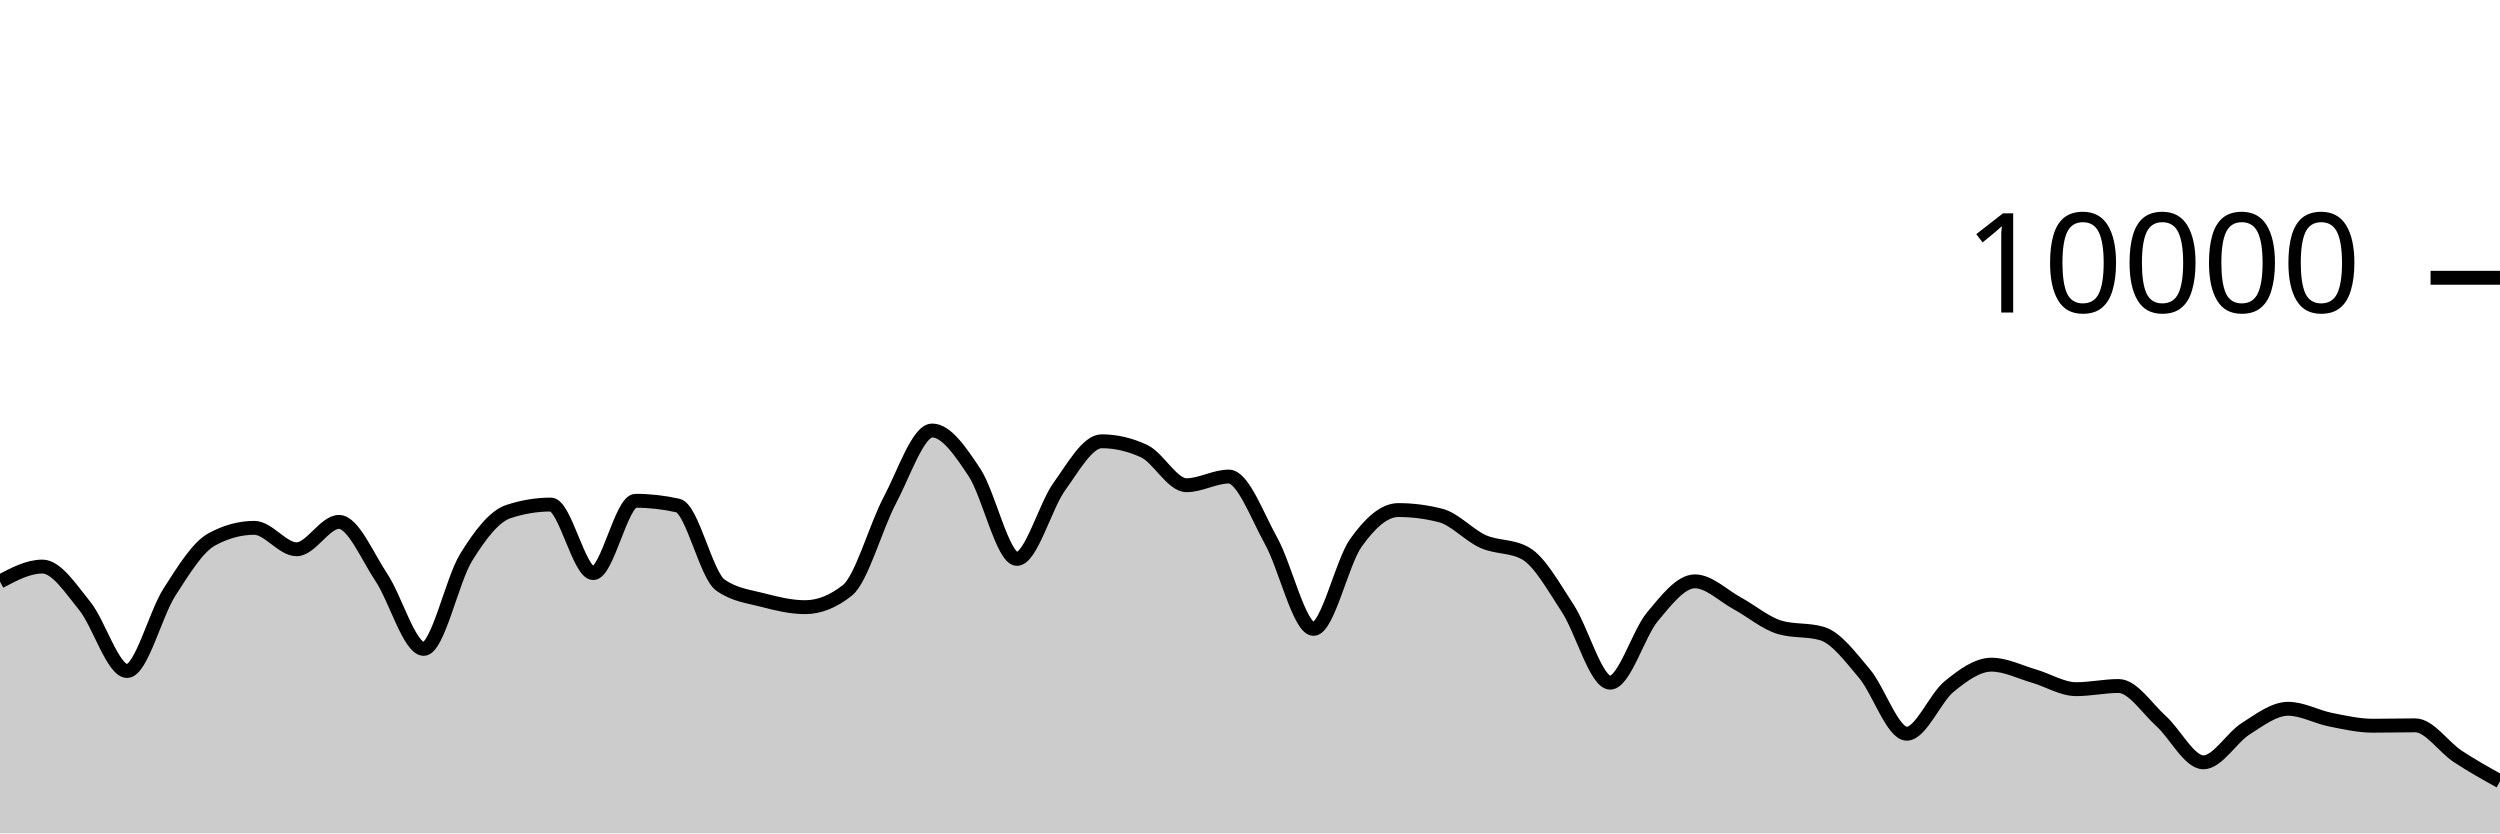
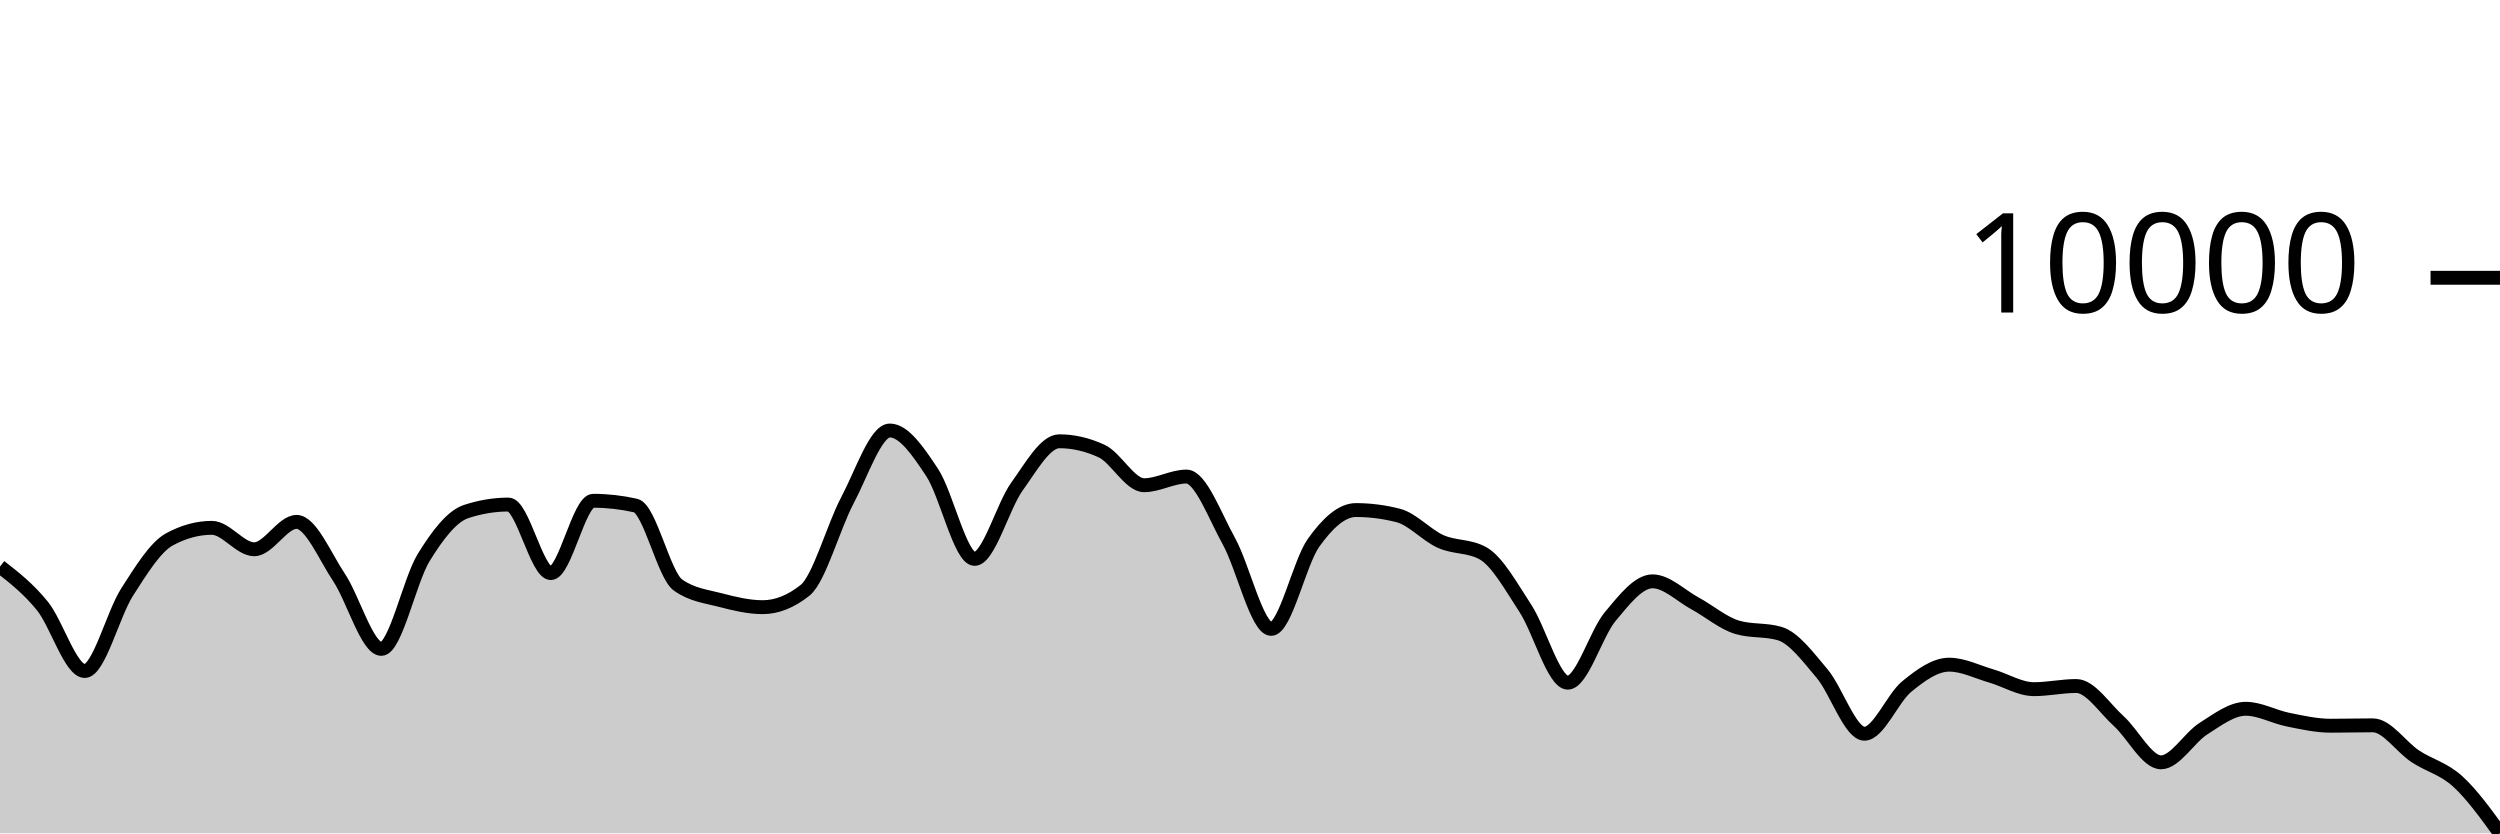
<svg xmlns="http://www.w3.org/2000/svg" viewBox="0 0 180 60">
  <g transform="translate(0,20)">
-     <path class="area" fill="rgba(0, 0, 0, 0.2)" d="M0,21.872C1.017,21.332,2.034,20.792,3.051,20.792C4.068,20.792,5.085,22.375,6.102,23.628C7.119,24.881,8.136,28.312,9.153,28.312C10.169,28.312,11.186,24.208,12.203,22.628C13.22,21.048,14.237,19.384,15.254,18.832C16.271,18.28,17.288,18.004,18.305,18.004C19.322,18.004,20.339,19.548,21.356,19.548C22.373,19.548,23.39,17.576,24.407,17.576C25.424,17.576,26.441,20.048,27.458,21.572C28.475,23.096,29.492,26.72,30.508,26.72C31.525,26.72,32.542,21.784,33.559,20.136C34.576,18.488,35.593,17.168,36.61,16.832C37.627,16.496,38.644,16.328,39.661,16.328C40.678,16.328,41.695,21.264,42.712,21.264C43.729,21.264,44.746,16.056,45.763,16.056C46.78,16.056,47.797,16.171,48.814,16.4C49.831,16.629,50.847,21.397,51.864,22.12C52.881,22.843,53.898,22.938,54.915,23.204C55.932,23.47,56.949,23.716,57.966,23.716C58.983,23.716,60,23.311,61.017,22.5C62.034,21.689,63.051,17.933,64.068,16.016C65.085,14.099,66.102,10.996,67.119,10.996C68.136,10.996,69.153,12.487,70.169,14.028C71.186,15.569,72.203,20.24,73.22,20.24C74.237,20.24,75.254,16.443,76.271,15.032C77.288,13.621,78.305,11.772,79.322,11.772C80.339,11.772,81.356,12.008,82.373,12.48C83.39,12.952,84.407,14.936,85.424,14.936C86.441,14.936,87.458,14.312,88.475,14.312C89.492,14.312,90.508,17.128,91.525,18.956C92.542,20.784,93.559,25.28,94.576,25.28C95.593,25.28,96.61,20.506,97.627,19.08C98.644,17.654,99.661,16.724,100.678,16.724C101.695,16.724,102.712,16.855,103.729,17.116C104.746,17.377,105.763,18.534,106.78,18.988C107.797,19.442,108.814,19.272,109.831,19.84C110.847,20.408,111.864,22.256,112.881,23.808C113.898,25.36,114.915,29.152,115.932,29.152C116.949,29.152,117.966,25.612,118.983,24.396C120,23.18,121.017,21.856,122.034,21.856C123.051,21.856,124.068,22.888,125.085,23.44C126.102,23.992,127.119,24.869,128.136,25.168C129.153,25.467,130.169,25.317,131.186,25.616C132.203,25.915,133.22,27.29,134.237,28.492C135.254,29.694,136.271,32.828,137.288,32.828C138.305,32.828,139.322,30.257,140.339,29.428C141.356,28.599,142.373,27.856,143.39,27.856C144.407,27.856,145.424,28.382,146.441,28.676C147.458,28.97,148.475,29.62,149.492,29.62C150.508,29.62,151.525,29.392,152.542,29.392C153.559,29.392,154.576,30.996,155.593,31.912C156.61,32.828,157.627,34.888,158.644,34.888C159.661,34.888,160.678,33.107,161.695,32.464C162.712,31.821,163.729,31.032,164.746,31.032C165.763,31.032,166.78,31.613,167.797,31.816C168.814,32.019,169.831,32.252,170.847,32.252C171.864,32.252,172.881,32.224,173.898,32.224C174.915,32.224,175.932,33.78,176.949,34.452C177.966,35.124,178.983,35.69,180,36.256L180,40C178.983,40,177.966,40,176.949,40C175.932,40,174.915,40,173.898,40C172.881,40,171.864,40,170.847,40C169.831,40,168.814,40,167.797,40C166.78,40,165.763,40,164.746,40C163.729,40,162.712,40,161.695,40C160.678,40,159.661,40,158.644,40C157.627,40,156.61,40,155.593,40C154.576,40,153.559,40,152.542,40C151.525,40,150.508,40,149.492,40C148.475,40,147.458,40,146.441,40C145.424,40,144.407,40,143.39,40C142.373,40,141.356,40,140.339,40C139.322,40,138.305,40,137.288,40C136.271,40,135.254,40,134.237,40C133.22,40,132.203,40,131.186,40C130.169,40,129.153,40,128.136,40C127.119,40,126.102,40,125.085,40C124.068,40,123.051,40,122.034,40C121.017,40,120,40,118.983,40C117.966,40,116.949,40,115.932,40C114.915,40,113.898,40,112.881,40C111.864,40,110.847,40,109.831,40C108.814,40,107.797,40,106.78,40C105.763,40,104.746,40,103.729,40C102.712,40,101.695,40,100.678,40C99.661,40,98.644,40,97.627,40C96.61,40,95.593,40,94.576,40C93.559,40,92.542,40,91.525,40C90.508,40,89.492,40,88.475,40C87.458,40,86.441,40,85.424,40C84.407,40,83.39,40,82.373,40C81.356,40,80.339,40,79.322,40C78.305,40,77.288,40,76.271,40C75.254,40,74.237,40,73.22,40C72.203,40,71.186,40,70.169,40C69.153,40,68.136,40,67.119,40C66.102,40,65.085,40,64.068,40C63.051,40,62.034,40,61.017,40C60,40,58.983,40,57.966,40C56.949,40,55.932,40,54.915,40C53.898,40,52.881,40,51.864,40C50.847,40,49.831,40,48.814,40C47.797,40,46.78,40,45.763,40C44.746,40,43.729,40,42.712,40C41.695,40,40.678,40,39.661,40C38.644,40,37.627,40,36.61,40C35.593,40,34.576,40,33.559,40C32.542,40,31.525,40,30.508,40C29.492,40,28.475,40,27.458,40C26.441,40,25.424,40,24.407,40C23.39,40,22.373,40,21.356,40C20.339,40,19.322,40,18.305,40C17.288,40,16.271,40,15.254,40C14.237,40,13.22,40,12.203,40C11.186,40,10.169,40,9.153,40C8.136,40,7.119,40,6.102,40C5.085,40,4.068,40,3.051,40C2.034,40,1.017,40,0,40Z" />
-     <path class="line" stroke="black" fill="none" d="M0,21.872C1.017,21.332,2.034,20.792,3.051,20.792C4.068,20.792,5.085,22.375,6.102,23.628C7.119,24.881,8.136,28.312,9.153,28.312C10.169,28.312,11.186,24.208,12.203,22.628C13.22,21.048,14.237,19.384,15.254,18.832C16.271,18.28,17.288,18.004,18.305,18.004C19.322,18.004,20.339,19.548,21.356,19.548C22.373,19.548,23.39,17.576,24.407,17.576C25.424,17.576,26.441,20.048,27.458,21.572C28.475,23.096,29.492,26.72,30.508,26.72C31.525,26.72,32.542,21.784,33.559,20.136C34.576,18.488,35.593,17.168,36.61,16.832C37.627,16.496,38.644,16.328,39.661,16.328C40.678,16.328,41.695,21.264,42.712,21.264C43.729,21.264,44.746,16.056,45.763,16.056C46.78,16.056,47.797,16.171,48.814,16.4C49.831,16.629,50.847,21.397,51.864,22.12C52.881,22.843,53.898,22.938,54.915,23.204C55.932,23.47,56.949,23.716,57.966,23.716C58.983,23.716,60,23.311,61.017,22.5C62.034,21.689,63.051,17.933,64.068,16.016C65.085,14.099,66.102,10.996,67.119,10.996C68.136,10.996,69.153,12.487,70.169,14.028C71.186,15.569,72.203,20.24,73.22,20.24C74.237,20.24,75.254,16.443,76.271,15.032C77.288,13.621,78.305,11.772,79.322,11.772C80.339,11.772,81.356,12.008,82.373,12.48C83.39,12.952,84.407,14.936,85.424,14.936C86.441,14.936,87.458,14.312,88.475,14.312C89.492,14.312,90.508,17.128,91.525,18.956C92.542,20.784,93.559,25.28,94.576,25.28C95.593,25.28,96.61,20.506,97.627,19.08C98.644,17.654,99.661,16.724,100.678,16.724C101.695,16.724,102.712,16.855,103.729,17.116C104.746,17.377,105.763,18.534,106.78,18.988C107.797,19.442,108.814,19.272,109.831,19.84C110.847,20.408,111.864,22.256,112.881,23.808C113.898,25.36,114.915,29.152,115.932,29.152C116.949,29.152,117.966,25.612,118.983,24.396C120,23.18,121.017,21.856,122.034,21.856C123.051,21.856,124.068,22.888,125.085,23.44C126.102,23.992,127.119,24.869,128.136,25.168C129.153,25.467,130.169,25.317,131.186,25.616C132.203,25.915,133.22,27.29,134.237,28.492C135.254,29.694,136.271,32.828,137.288,32.828C138.305,32.828,139.322,30.257,140.339,29.428C141.356,28.599,142.373,27.856,143.39,27.856C144.407,27.856,145.424,28.382,146.441,28.676C147.458,28.97,148.475,29.62,149.492,29.62C150.508,29.62,151.525,29.392,152.542,29.392C153.559,29.392,154.576,30.996,155.593,31.912C156.61,32.828,157.627,34.888,158.644,34.888C159.661,34.888,160.678,33.107,161.695,32.464C162.712,31.821,163.729,31.032,164.746,31.032C165.763,31.032,166.78,31.613,167.797,31.816C168.814,32.019,169.831,32.252,170.847,32.252C171.864,32.252,172.881,32.224,173.898,32.224C174.915,32.224,175.932,33.78,176.949,34.452C177.966,35.124,178.983,35.69,180,36.256" />
+     <path class="area" fill="rgba(0, 0, 0, 0.2)" d="M0,20.792C1.017,21.583,2.034,22.375,3.051,23.628C4.068,24.881,5.085,28.312,6.102,28.312C7.119,28.312,8.136,24.208,9.153,22.628C10.169,21.048,11.186,19.384,12.203,18.832C13.22,18.28,14.237,18.004,15.254,18.004C16.271,18.004,17.288,19.548,18.305,19.548C19.322,19.548,20.339,17.576,21.356,17.576C22.373,17.576,23.39,20.048,24.407,21.572C25.424,23.096,26.441,26.72,27.458,26.72C28.475,26.72,29.492,21.784,30.508,20.136C31.525,18.488,32.542,17.168,33.559,16.832C34.576,16.496,35.593,16.328,36.61,16.328C37.627,16.328,38.644,21.264,39.661,21.264C40.678,21.264,41.695,16.056,42.712,16.056C43.729,16.056,44.746,16.171,45.763,16.4C46.78,16.629,47.797,21.397,48.814,22.12C49.831,22.843,50.847,22.938,51.864,23.204C52.881,23.47,53.898,23.716,54.915,23.716C55.932,23.716,56.949,23.311,57.966,22.5C58.983,21.689,60,17.933,61.017,16.016C62.034,14.099,63.051,10.996,64.068,10.996C65.085,10.996,66.102,12.487,67.119,14.028C68.136,15.569,69.153,20.24,70.169,20.24C71.186,20.24,72.203,16.443,73.22,15.032C74.237,13.621,75.254,11.772,76.271,11.772C77.288,11.772,78.305,12.008,79.322,12.48C80.339,12.952,81.356,14.936,82.373,14.936C83.39,14.936,84.407,14.312,85.424,14.312C86.441,14.312,87.458,17.128,88.475,18.956C89.492,20.784,90.508,25.28,91.525,25.28C92.542,25.28,93.559,20.506,94.576,19.08C95.593,17.654,96.61,16.724,97.627,16.724C98.644,16.724,99.661,16.855,100.678,17.116C101.695,17.377,102.712,18.534,103.729,18.988C104.746,19.442,105.763,19.272,106.78,19.84C107.797,20.408,108.814,22.256,109.831,23.808C110.847,25.36,111.864,29.152,112.881,29.152C113.898,29.152,114.915,25.612,115.932,24.396C116.949,23.18,117.966,21.856,118.983,21.856C120,21.856,121.017,22.888,122.034,23.44C123.051,23.992,124.068,24.869,125.085,25.168C126.102,25.467,127.119,25.317,128.136,25.616C129.153,25.915,130.169,27.29,131.186,28.492C132.203,29.694,133.22,32.828,134.237,32.828C135.254,32.828,136.271,30.257,137.288,29.428C138.305,28.599,139.322,27.856,140.339,27.856C141.356,27.856,142.373,28.382,143.39,28.676C144.407,28.97,145.424,29.62,146.441,29.62C147.458,29.62,148.475,29.392,149.492,29.392C150.508,29.392,151.525,30.996,152.542,31.912C153.559,32.828,154.576,34.888,155.593,34.888C156.61,34.888,157.627,33.107,158.644,32.464C159.661,31.821,160.678,31.032,161.695,31.032C162.712,31.032,163.729,31.613,164.746,31.816C165.763,32.019,166.78,32.252,167.797,32.252C168.814,32.252,169.831,32.224,170.847,32.224C171.864,32.224,172.881,33.78,173.898,34.452C174.915,35.124,175.932,35.332,176.949,36.256C177.966,37.18,178.983,38.588,180,39.996L180,40C178.983,40,177.966,40,176.949,40C175.932,40,174.915,40,173.898,40C172.881,40,171.864,40,170.847,40C169.831,40,168.814,40,167.797,40C166.78,40,165.763,40,164.746,40C163.729,40,162.712,40,161.695,40C160.678,40,159.661,40,158.644,40C157.627,40,156.61,40,155.593,40C154.576,40,153.559,40,152.542,40C151.525,40,150.508,40,149.492,40C148.475,40,147.458,40,146.441,40C145.424,40,144.407,40,143.39,40C142.373,40,141.356,40,140.339,40C139.322,40,138.305,40,137.288,40C136.271,40,135.254,40,134.237,40C133.22,40,132.203,40,131.186,40C130.169,40,129.153,40,128.136,40C127.119,40,126.102,40,125.085,40C124.068,40,123.051,40,122.034,40C121.017,40,120,40,118.983,40C117.966,40,116.949,40,115.932,40C114.915,40,113.898,40,112.881,40C111.864,40,110.847,40,109.831,40C108.814,40,107.797,40,106.78,40C105.763,40,104.746,40,103.729,40C102.712,40,101.695,40,100.678,40C99.661,40,98.644,40,97.627,40C96.61,40,95.593,40,94.576,40C93.559,40,92.542,40,91.525,40C90.508,40,89.492,40,88.475,40C87.458,40,86.441,40,85.424,40C84.407,40,83.39,40,82.373,40C81.356,40,80.339,40,79.322,40C78.305,40,77.288,40,76.271,40C75.254,40,74.237,40,73.22,40C72.203,40,71.186,40,70.169,40C69.153,40,68.136,40,67.119,40C66.102,40,65.085,40,64.068,40C63.051,40,62.034,40,61.017,40C60,40,58.983,40,57.966,40C56.949,40,55.932,40,54.915,40C53.898,40,52.881,40,51.864,40C50.847,40,49.831,40,48.814,40C47.797,40,46.78,40,45.763,40C44.746,40,43.729,40,42.712,40C41.695,40,40.678,40,39.661,40C38.644,40,37.627,40,36.61,40C35.593,40,34.576,40,33.559,40C32.542,40,31.525,40,30.508,40C29.492,40,28.475,40,27.458,40C26.441,40,25.424,40,24.407,40C23.39,40,22.373,40,21.356,40C20.339,40,19.322,40,18.305,40C17.288,40,16.271,40,15.254,40C14.237,40,13.22,40,12.203,40C11.186,40,10.169,40,9.153,40C8.136,40,7.119,40,6.102,40C5.085,40,4.068,40,3.051,40C2.034,40,1.017,40,0,40Z" />
+     <path class="line" stroke="black" fill="none" d="M0,20.792C1.017,21.583,2.034,22.375,3.051,23.628C4.068,24.881,5.085,28.312,6.102,28.312C7.119,28.312,8.136,24.208,9.153,22.628C10.169,21.048,11.186,19.384,12.203,18.832C13.22,18.28,14.237,18.004,15.254,18.004C16.271,18.004,17.288,19.548,18.305,19.548C19.322,19.548,20.339,17.576,21.356,17.576C22.373,17.576,23.39,20.048,24.407,21.572C25.424,23.096,26.441,26.72,27.458,26.72C28.475,26.72,29.492,21.784,30.508,20.136C31.525,18.488,32.542,17.168,33.559,16.832C34.576,16.496,35.593,16.328,36.61,16.328C37.627,16.328,38.644,21.264,39.661,21.264C40.678,21.264,41.695,16.056,42.712,16.056C43.729,16.056,44.746,16.171,45.763,16.4C46.78,16.629,47.797,21.397,48.814,22.12C49.831,22.843,50.847,22.938,51.864,23.204C52.881,23.47,53.898,23.716,54.915,23.716C55.932,23.716,56.949,23.311,57.966,22.5C58.983,21.689,60,17.933,61.017,16.016C62.034,14.099,63.051,10.996,64.068,10.996C65.085,10.996,66.102,12.487,67.119,14.028C68.136,15.569,69.153,20.24,70.169,20.24C71.186,20.24,72.203,16.443,73.22,15.032C74.237,13.621,75.254,11.772,76.271,11.772C77.288,11.772,78.305,12.008,79.322,12.48C80.339,12.952,81.356,14.936,82.373,14.936C83.39,14.936,84.407,14.312,85.424,14.312C86.441,14.312,87.458,17.128,88.475,18.956C89.492,20.784,90.508,25.28,91.525,25.28C92.542,25.28,93.559,20.506,94.576,19.08C95.593,17.654,96.61,16.724,97.627,16.724C98.644,16.724,99.661,16.855,100.678,17.116C101.695,17.377,102.712,18.534,103.729,18.988C104.746,19.442,105.763,19.272,106.78,19.84C107.797,20.408,108.814,22.256,109.831,23.808C110.847,25.36,111.864,29.152,112.881,29.152C113.898,29.152,114.915,25.612,115.932,24.396C116.949,23.18,117.966,21.856,118.983,21.856C120,21.856,121.017,22.888,122.034,23.44C123.051,23.992,124.068,24.869,125.085,25.168C126.102,25.467,127.119,25.317,128.136,25.616C129.153,25.915,130.169,27.29,131.186,28.492C132.203,29.694,133.22,32.828,134.237,32.828C135.254,32.828,136.271,30.257,137.288,29.428C138.305,28.599,139.322,27.856,140.339,27.856C141.356,27.856,142.373,28.382,143.39,28.676C144.407,28.97,145.424,29.62,146.441,29.62C147.458,29.62,148.475,29.392,149.492,29.392C150.508,29.392,151.525,30.996,152.542,31.912C153.559,32.828,154.576,34.888,155.593,34.888C156.61,34.888,157.627,33.107,158.644,32.464C159.661,31.821,160.678,31.032,161.695,31.032C162.712,31.032,163.729,31.613,164.746,31.816C165.763,32.019,166.78,32.252,167.797,32.252C168.814,32.252,169.831,32.224,170.847,32.224C171.864,32.224,172.881,33.78,173.898,34.452C174.915,35.124,175.932,35.332,176.949,36.256C177.966,37.18,178.983,38.588,180,39.996" />
    <path class="axis-ceiling" stroke-width="1" stroke="black" fill="none" d="M175,0L180,0" />
    <text class="axis-ceiling-label" font-family="sans-serif" text-anchor="end" font-size="10px" x="170" y="2.5">10000</text>
  </g>
</svg>
